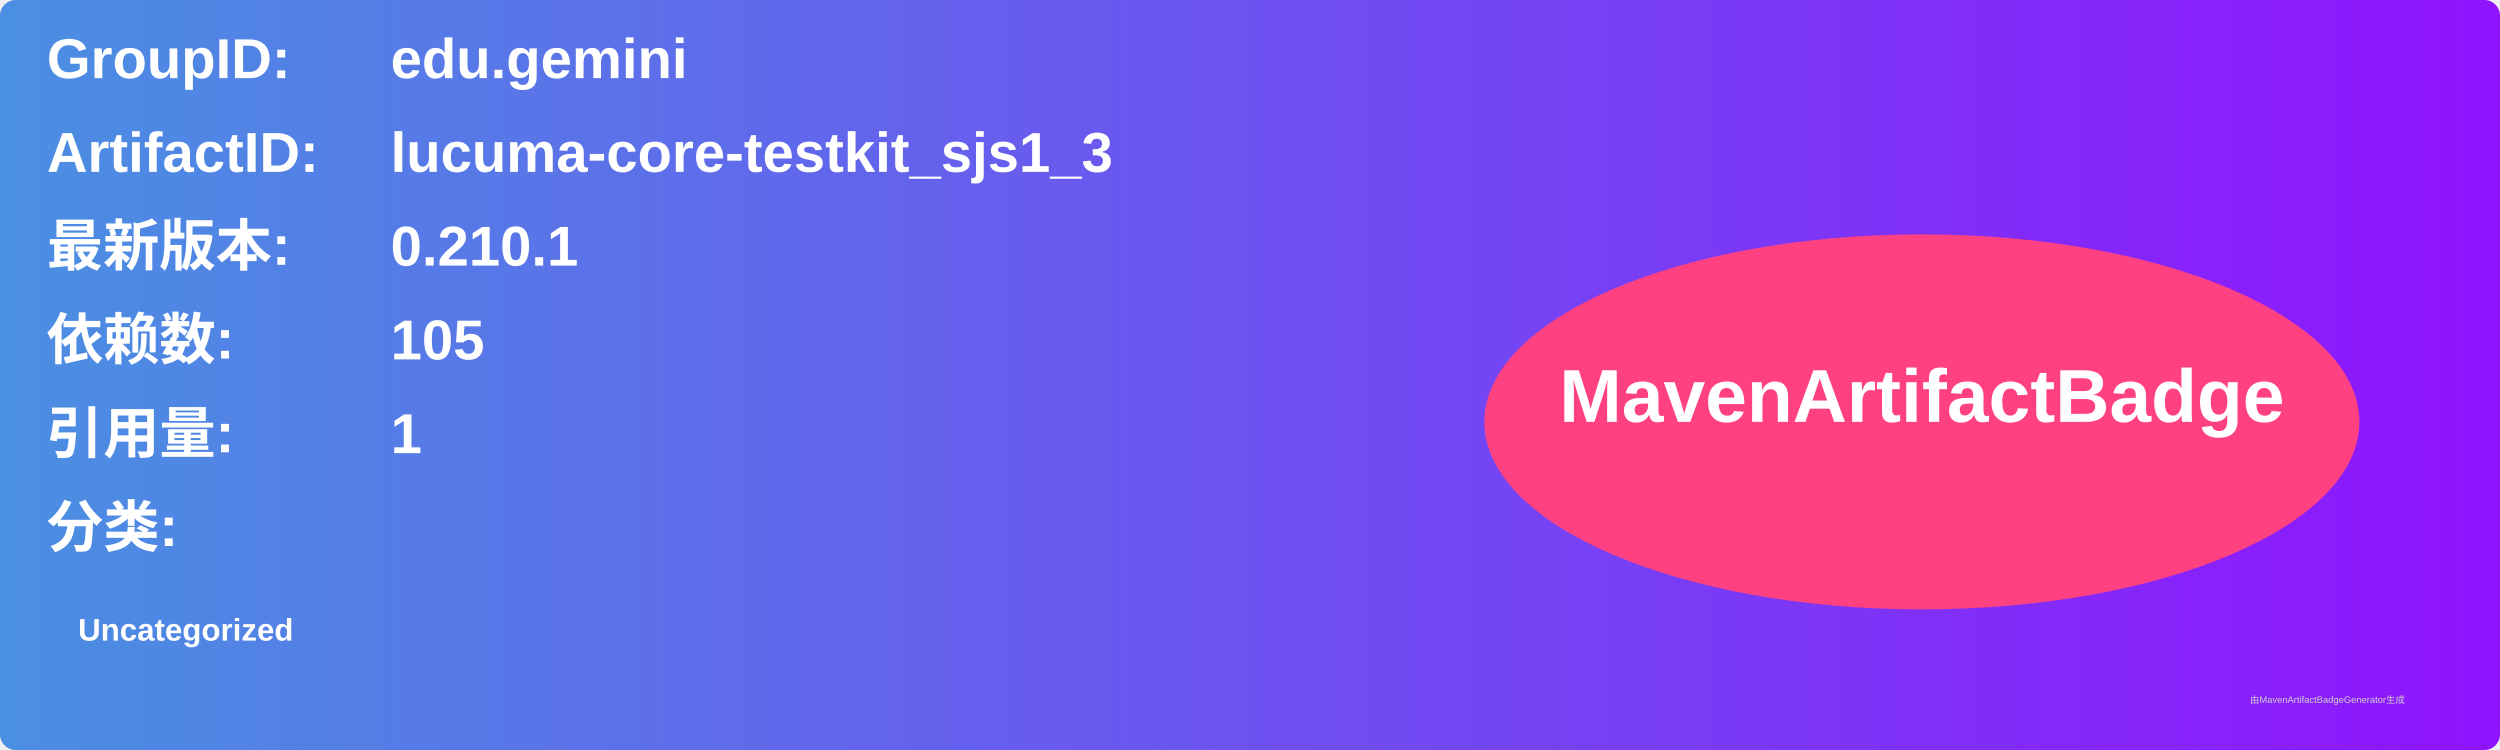
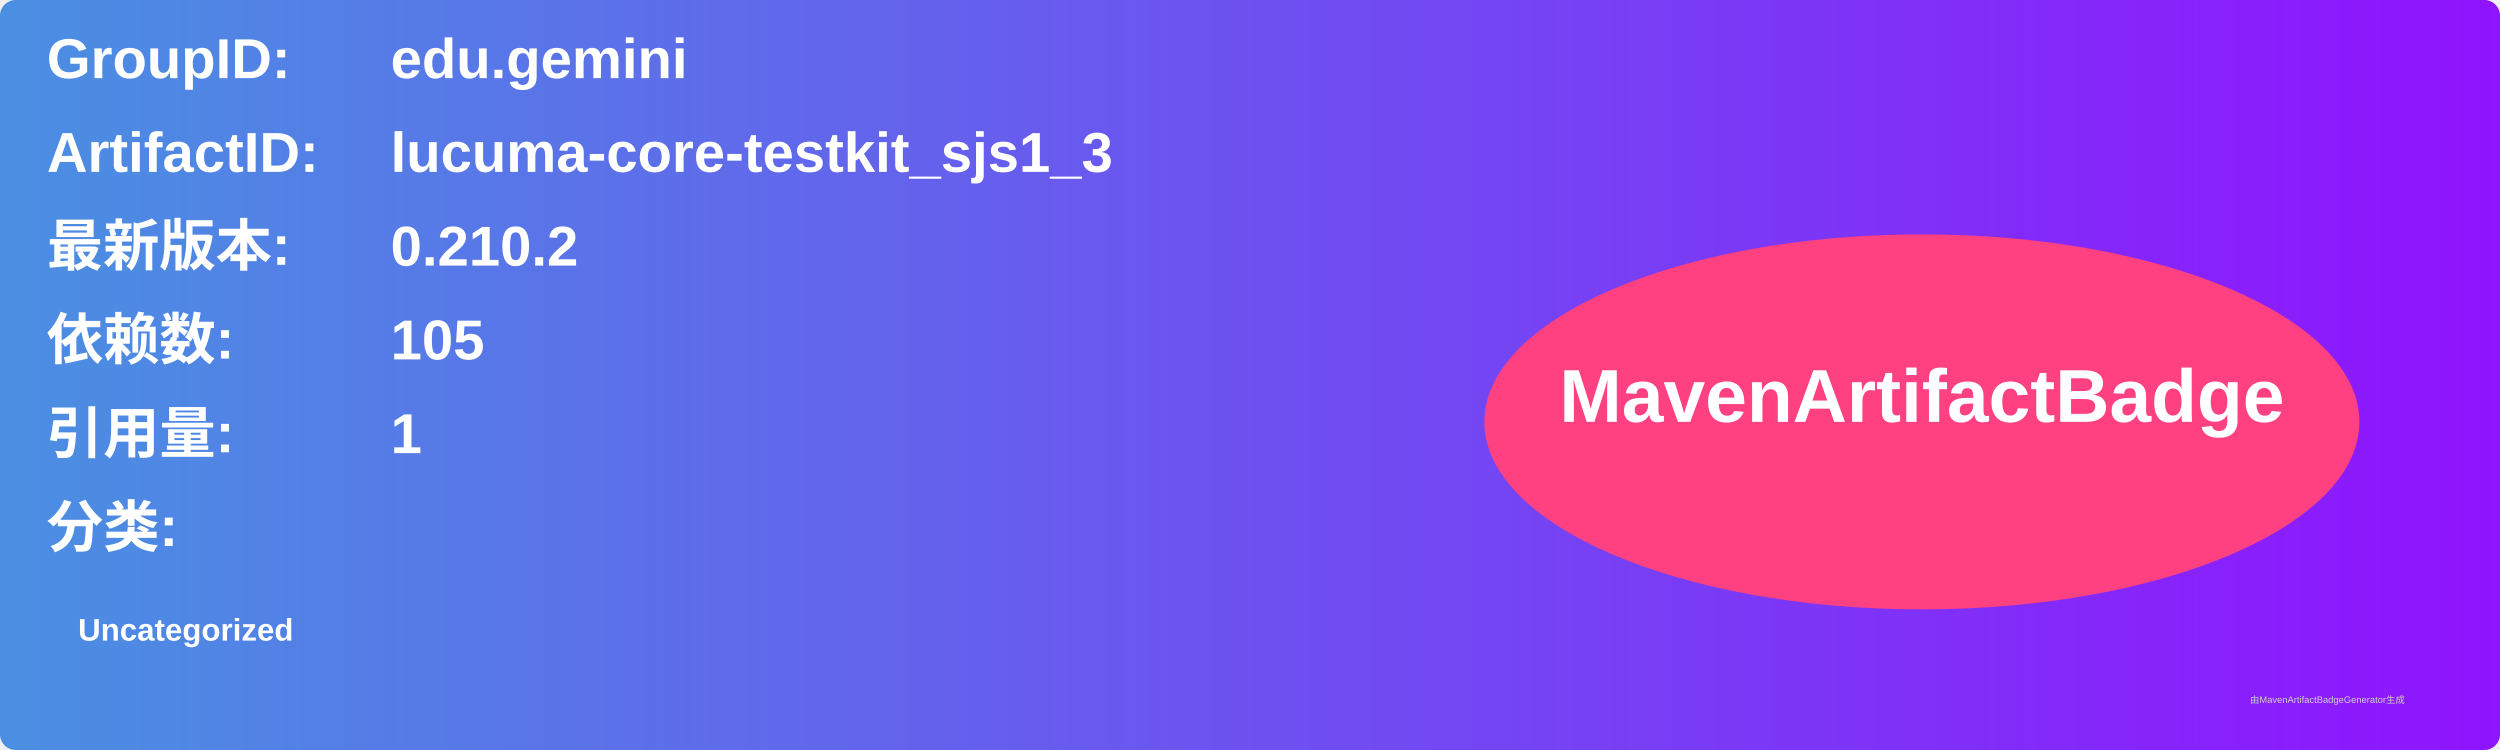
<svg xmlns="http://www.w3.org/2000/svg" width="800" height="240" viewBox="0 0 800 240">
  <linearGradient id="grad" x1="0%" y1="0%" x2="100%" y2="0%">
    <stop offset="0%" stop-color="#4a90e2" />
    <stop offset="100%" stop-color="#9013fe" />
  </linearGradient>
  <rect width="100%" height="100%" rx="5" ry="5" fill="url(#grad)" />
  <g transform="translate(15, 15)">
    <text x="0" y="10" font-family="Arial" font-size="18" fill="white" font-weight="bold" width="260">GroupID:</text>
    <text x="110" y="10" font-family="Arial" font-size="18" fill="white" font-weight="bold" width="460">edu.gemini</text>
    <text x="0" y="40" font-family="Arial" font-size="18" fill="white" font-weight="bold" width="260">ArtifactID:</text>
    <text x="110" y="40" font-family="Arial" font-size="18" fill="white" font-weight="bold" width="460">lucuma-core-testkit_sjs1_3</text>
    <text x="0" y="70" font-family="Arial" font-size="18" fill="white" font-weight="bold">最新版本:</text>
    <text x="110" y="70" font-family="Arial" font-size="18" fill="white" font-weight="bold">
-       <tspan font-weight="bold">0.210.1</tspan>
+       <tspan font-weight="bold">0.210.2</tspan>
    </text>
    <text x="0" y="100" font-family="Arial" font-size="18" fill="white" font-weight="bold">依赖数: </text>
    <text x="110" y="100" font-family="Arial" font-size="18" fill="white">
      <tspan font-weight="bold">105</tspan>
    </text>
    <text x="0" y="130" font-family="Arial" font-size="18" fill="white" font-weight="bold">引用量: </text>
    <text x="110" y="130" font-family="Arial" font-size="18" fill="white">
      <tspan font-weight="bold">1</tspan>
    </text>
    <text x="0" y="160" font-family="Arial" font-size="18" fill="white" font-weight="bold">分类:</text>
    <text x="10" y="190" font-family="Arial" font-size="10" fill="white">
      <tspan font-weight="bold">Uncategorized</tspan>
    </text>
    <ellipse cx="600" cy="120" rx="140" ry="60" fill="#ff4081" />
    <text x="600" y="120" text-anchor="middle" font-family="Arial" font-size="24" fill="white" font-weight="bold">MavenArtifactBadge</text>
  </g>
  <text x="720" y="225" font-family="Arial" font-size="3" fill="#d0d0d0">由MavenArtifactBadgeGenerator生成</text>
</svg>
